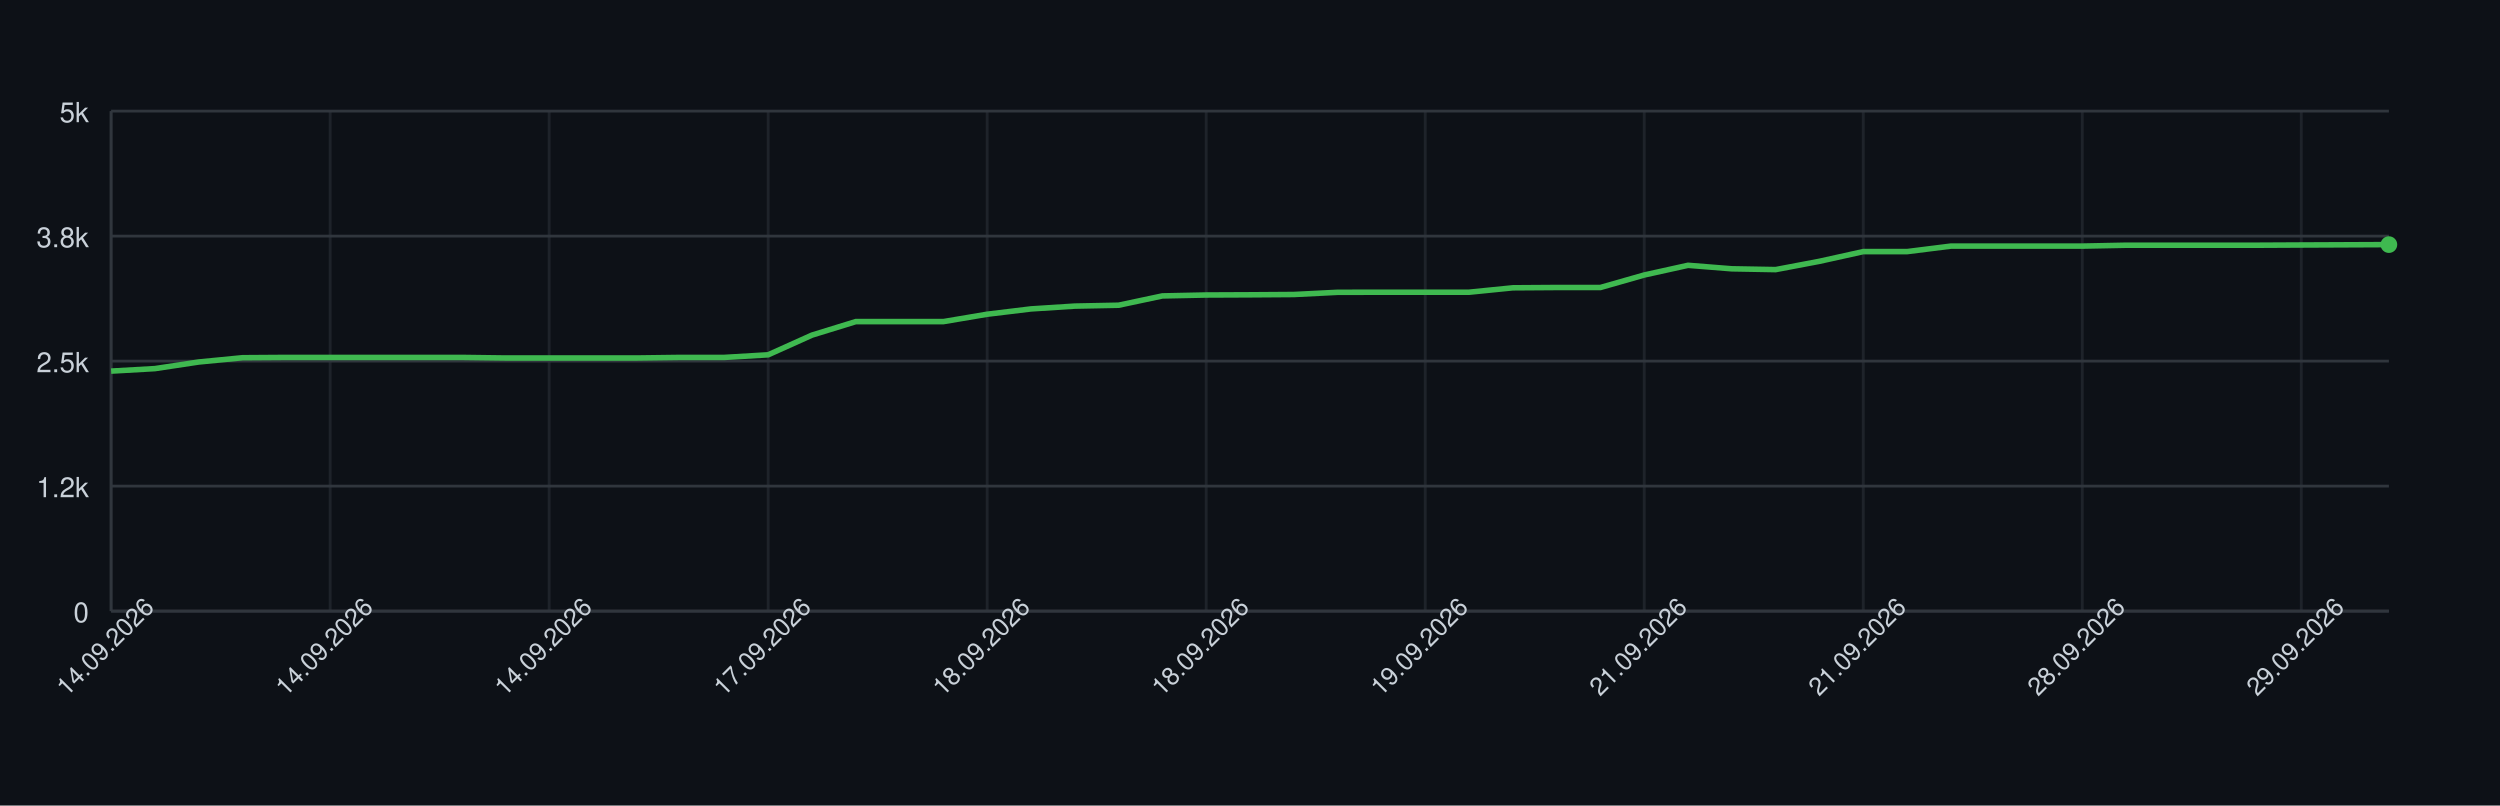
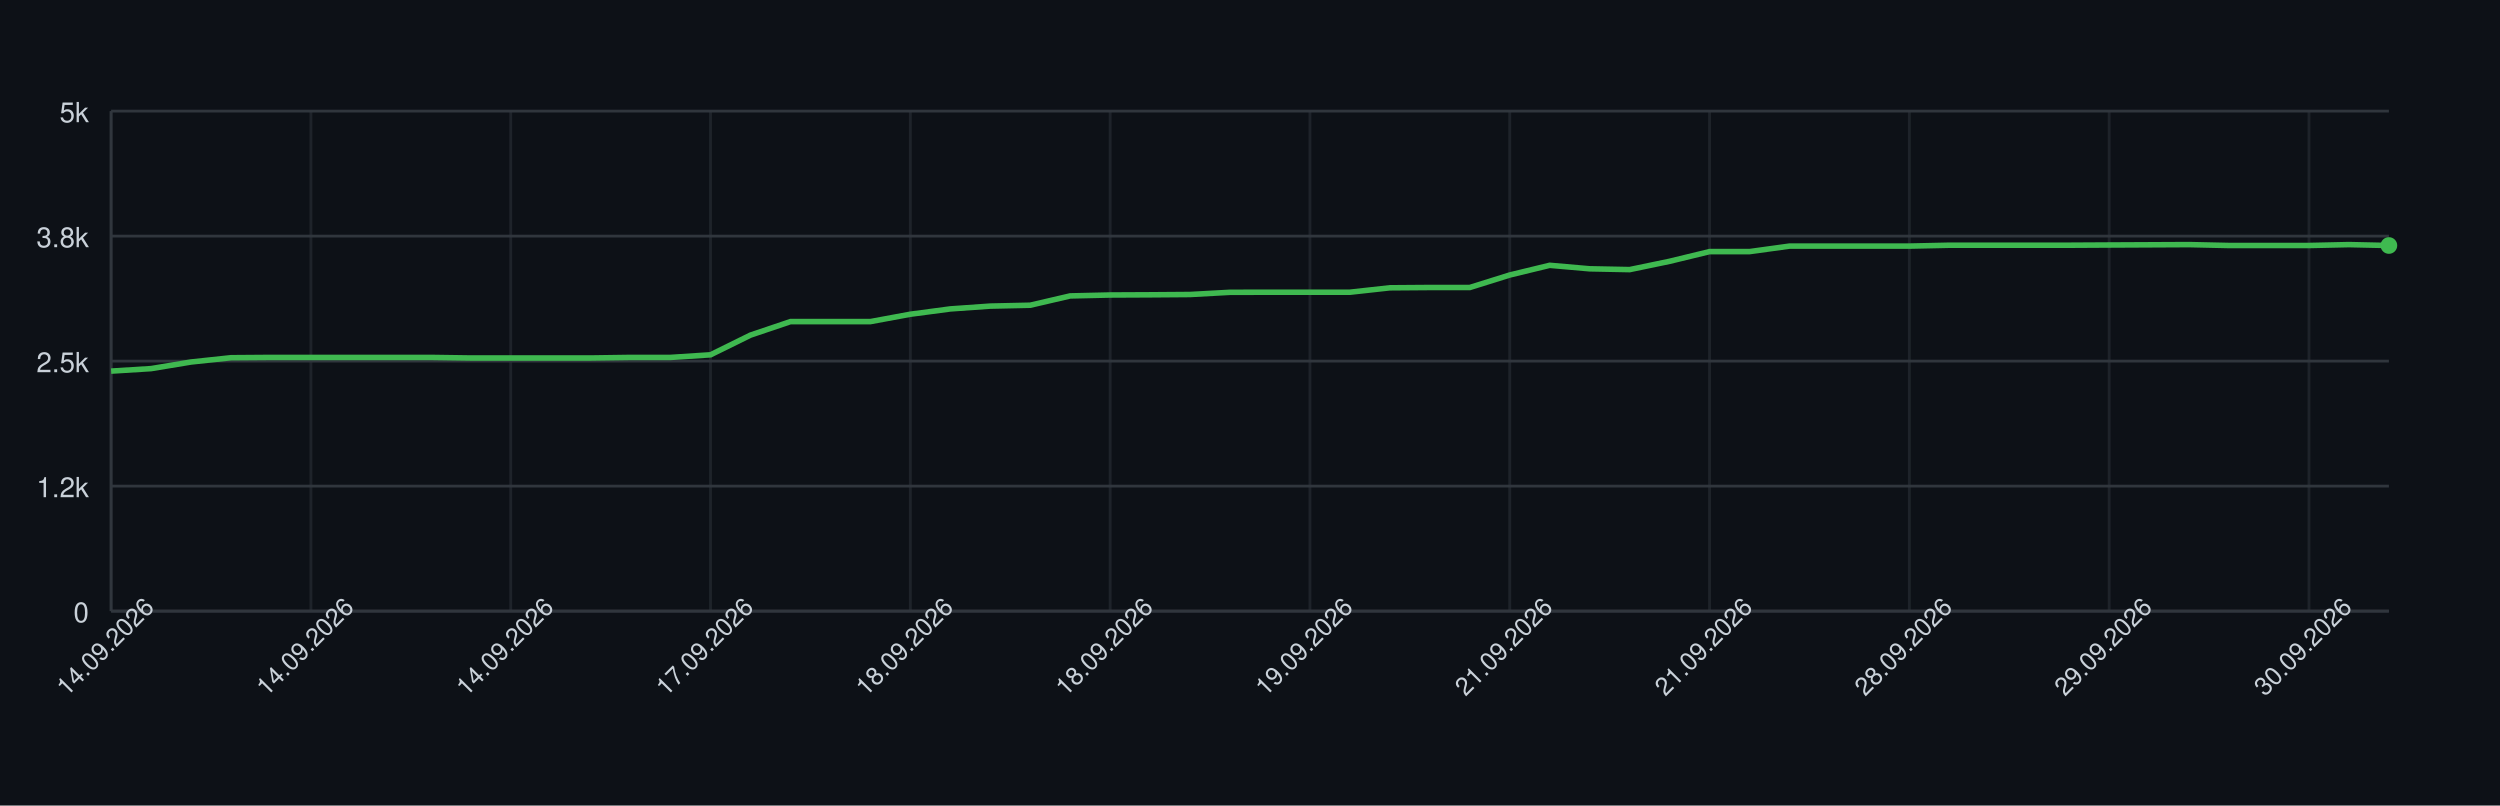
<svg xmlns="http://www.w3.org/2000/svg" width="900" height="290" style="font-family: -apple-system, BlinkMacSystemFont, 'Segoe UI', Helvetica, Arial, sans-serif;">
  <rect width="100%" height="100%" fill="#0d1117" />
  <g>
    <line x1="40" y1="220.00" x2="860" y2="220.00" stroke="#30363d" />
    <text x="32" y="224.00" font-size="10" fill="#c9d1d9" text-anchor="end">0</text>
    <line x1="40" y1="175.00" x2="860" y2="175.00" stroke="#30363d" />
    <text x="32" y="179.00" font-size="10" fill="#c9d1d9" text-anchor="end">1.2k</text>
    <line x1="40" y1="130.00" x2="860" y2="130.00" stroke="#30363d" />
    <text x="32" y="134.00" font-size="10" fill="#c9d1d9" text-anchor="end">2.5k</text>
    <line x1="40" y1="85.00" x2="860" y2="85.00" stroke="#30363d" />
    <text x="32" y="89.00" font-size="10" fill="#c9d1d9" text-anchor="end">3.8k</text>
    <line x1="40" y1="40.00" x2="860" y2="40.00" stroke="#30363d" />
    <text x="32" y="44.00" font-size="10" fill="#c9d1d9" text-anchor="end">5k</text>
    <line x1="40.00" y1="40" x2="40.00" y2="220" stroke="#30363d" opacity="0.5" />
-     <line x1="118.85" y1="40" x2="118.85" y2="220" stroke="#30363d" opacity="0.5" />
-     <line x1="197.69" y1="40" x2="197.69" y2="220" stroke="#30363d" opacity="0.5" />
-     <line x1="276.54" y1="40" x2="276.54" y2="220" stroke="#30363d" opacity="0.5" />
-     <line x1="355.38" y1="40" x2="355.38" y2="220" stroke="#30363d" opacity="0.5" />
-     <line x1="434.23" y1="40" x2="434.23" y2="220" stroke="#30363d" opacity="0.5" />
-     <line x1="513.08" y1="40" x2="513.08" y2="220" stroke="#30363d" opacity="0.5" />
-     <line x1="591.92" y1="40" x2="591.92" y2="220" stroke="#30363d" opacity="0.5" />
-     <line x1="670.77" y1="40" x2="670.77" y2="220" stroke="#30363d" opacity="0.5" />
-     <line x1="749.62" y1="40" x2="749.62" y2="220" stroke="#30363d" opacity="0.5" />
-     <line x1="828.46" y1="40" x2="828.46" y2="220" stroke="#30363d" opacity="0.5" />
+     <line x1="111.93" y1="40" x2="111.93" y2="220" stroke="#30363d" opacity="0.5" />
+     <line x1="183.86" y1="40" x2="183.86" y2="220" stroke="#30363d" opacity="0.5" />
+     <line x1="255.79" y1="40" x2="255.79" y2="220" stroke="#30363d" opacity="0.5" />
+     <line x1="327.72" y1="40" x2="327.72" y2="220" stroke="#30363d" opacity="0.5" />
+     <line x1="399.65" y1="40" x2="399.65" y2="220" stroke="#30363d" opacity="0.5" />
+     <line x1="471.58" y1="40" x2="471.58" y2="220" stroke="#30363d" opacity="0.5" />
+     <line x1="543.51" y1="40" x2="543.51" y2="220" stroke="#30363d" opacity="0.5" />
+     <line x1="615.44" y1="40" x2="615.44" y2="220" stroke="#30363d" opacity="0.5" />
+     <line x1="687.37" y1="40" x2="687.37" y2="220" stroke="#30363d" opacity="0.5" />
+     <line x1="759.30" y1="40" x2="759.30" y2="220" stroke="#30363d" opacity="0.5" />
+     <line x1="831.23" y1="40" x2="831.23" y2="220" stroke="#30363d" opacity="0.5" />
    <line x1="40" y1="220" x2="860" y2="220" stroke="#30363d" />
    <line x1="40" y1="40" x2="40" y2="220" stroke="#30363d" />
-     <path d="M 40.00 133.60 L 55.77 132.70 L 71.54 130.32 L 87.31 128.78 L 103.08 128.67 L 118.85 128.67 L 134.62 128.67 L 150.38 128.67 L 166.15 128.67 L 181.92 128.88 L 197.69 128.88 L 213.46 128.88 L 229.23 128.88 L 245.00 128.67 L 260.77 128.67 L 276.54 127.73 L 292.31 120.64 L 308.08 115.78 L 323.85 115.78 L 339.62 115.78 L 355.38 113.12 L 371.15 111.21 L 386.92 110.20 L 402.69 109.88 L 418.46 106.53 L 434.23 106.20 L 450.00 106.13 L 465.77 106.02 L 481.54 105.23 L 497.31 105.20 L 513.08 105.20 L 528.85 105.20 L 544.62 103.61 L 560.38 103.50 L 576.15 103.50 L 591.92 99.00 L 607.69 95.51 L 623.46 96.77 L 639.23 97.06 L 655.00 94.07 L 670.77 90.58 L 686.54 90.58 L 702.31 88.60 L 718.08 88.60 L 733.85 88.60 L 749.62 88.60 L 765.38 88.28 L 781.15 88.28 L 796.92 88.28 L 812.69 88.28 L 828.46 88.20 L 844.23 88.13 L 860.00 88.06" fill="none" stroke="#3fb950" stroke-width="2" />
-     <circle cx="860.00" cy="88.06" r="3" fill="#3fb950" />
+     <path d="M 40.00 133.60 L 54.39 132.70 L 68.77 130.32 L 83.16 128.78 L 97.54 128.67 L 111.93 128.67 L 126.32 128.67 L 140.70 128.67 L 155.09 128.67 L 169.47 128.88 L 183.86 128.88 L 198.25 128.88 L 212.63 128.88 L 227.02 128.67 L 241.40 128.67 L 255.79 127.73 L 270.18 120.64 L 284.56 115.78 L 298.95 115.78 L 313.33 115.78 L 327.72 113.12 L 342.11 111.21 L 356.49 110.20 L 370.88 109.88 L 385.26 106.53 L 399.65 106.20 L 414.04 106.13 L 428.42 106.02 L 442.81 105.23 L 457.19 105.20 L 471.58 105.20 L 485.96 105.20 L 500.35 103.61 L 514.74 103.50 L 529.12 103.50 L 543.51 99.00 L 557.89 95.51 L 572.28 96.77 L 586.67 97.06 L 601.05 94.07 L 615.44 90.58 L 629.82 90.58 L 644.21 88.60 L 658.60 88.60 L 672.98 88.60 L 687.37 88.60 L 701.75 88.28 L 716.14 88.28 L 730.53 88.28 L 744.91 88.28 L 759.30 88.20 L 773.68 88.13 L 788.07 88.06 L 802.46 88.38 L 816.84 88.38 L 831.23 88.38 L 845.61 88.06 L 860.00 88.38" fill="none" stroke="#3fb950" stroke-width="2" />
+     <circle cx="860.00" cy="88.38" r="3" fill="#3fb950" />
    <text x="40.00" y="235.00" font-size="9" fill="#c9d1d9" text-anchor="middle" transform="rotate(-45 40.00 235.00)">14.09.2026</text>
-     <text x="118.85" y="235.00" font-size="9" fill="#c9d1d9" text-anchor="middle" transform="rotate(-45 118.85 235.00)">14.09.2026</text>
-     <text x="197.69" y="235.00" font-size="9" fill="#c9d1d9" text-anchor="middle" transform="rotate(-45 197.69 235.00)">14.09.2026</text>
-     <text x="276.54" y="235.00" font-size="9" fill="#c9d1d9" text-anchor="middle" transform="rotate(-45 276.54 235.00)">17.09.2026</text>
-     <text x="355.38" y="235.00" font-size="9" fill="#c9d1d9" text-anchor="middle" transform="rotate(-45 355.38 235.00)">18.09.2026</text>
-     <text x="434.23" y="235.00" font-size="9" fill="#c9d1d9" text-anchor="middle" transform="rotate(-45 434.23 235.00)">18.09.2026</text>
-     <text x="513.08" y="235.00" font-size="9" fill="#c9d1d9" text-anchor="middle" transform="rotate(-45 513.08 235.00)">19.09.2026</text>
-     <text x="591.92" y="235.00" font-size="9" fill="#c9d1d9" text-anchor="middle" transform="rotate(-45 591.92 235.00)">21.09.2026</text>
-     <text x="670.77" y="235.00" font-size="9" fill="#c9d1d9" text-anchor="middle" transform="rotate(-45 670.77 235.00)">21.09.2026</text>
-     <text x="749.62" y="235.00" font-size="9" fill="#c9d1d9" text-anchor="middle" transform="rotate(-45 749.62 235.00)">28.09.2026</text>
-     <text x="828.46" y="235.00" font-size="9" fill="#c9d1d9" text-anchor="middle" transform="rotate(-45 828.46 235.00)">29.09.2026</text>
+     <text x="111.93" y="235.00" font-size="9" fill="#c9d1d9" text-anchor="middle" transform="rotate(-45 111.93 235.00)">14.09.2026</text>
+     <text x="183.86" y="235.00" font-size="9" fill="#c9d1d9" text-anchor="middle" transform="rotate(-45 183.86 235.00)">14.09.2026</text>
+     <text x="255.79" y="235.00" font-size="9" fill="#c9d1d9" text-anchor="middle" transform="rotate(-45 255.79 235.00)">17.09.2026</text>
+     <text x="327.72" y="235.00" font-size="9" fill="#c9d1d9" text-anchor="middle" transform="rotate(-45 327.72 235.00)">18.09.2026</text>
+     <text x="399.65" y="235.00" font-size="9" fill="#c9d1d9" text-anchor="middle" transform="rotate(-45 399.65 235.00)">18.09.2026</text>
+     <text x="471.58" y="235.00" font-size="9" fill="#c9d1d9" text-anchor="middle" transform="rotate(-45 471.58 235.00)">19.09.2026</text>
+     <text x="543.51" y="235.00" font-size="9" fill="#c9d1d9" text-anchor="middle" transform="rotate(-45 543.51 235.00)">21.09.2026</text>
+     <text x="615.44" y="235.00" font-size="9" fill="#c9d1d9" text-anchor="middle" transform="rotate(-45 615.44 235.00)">21.09.2026</text>
+     <text x="687.37" y="235.00" font-size="9" fill="#c9d1d9" text-anchor="middle" transform="rotate(-45 687.37 235.00)">28.09.2026</text>
+     <text x="759.30" y="235.00" font-size="9" fill="#c9d1d9" text-anchor="middle" transform="rotate(-45 759.30 235.00)">29.09.2026</text>
+     <text x="831.23" y="235.00" font-size="9" fill="#c9d1d9" text-anchor="middle" transform="rotate(-45 831.23 235.00)">30.09.2026</text>
  </g>
</svg>
